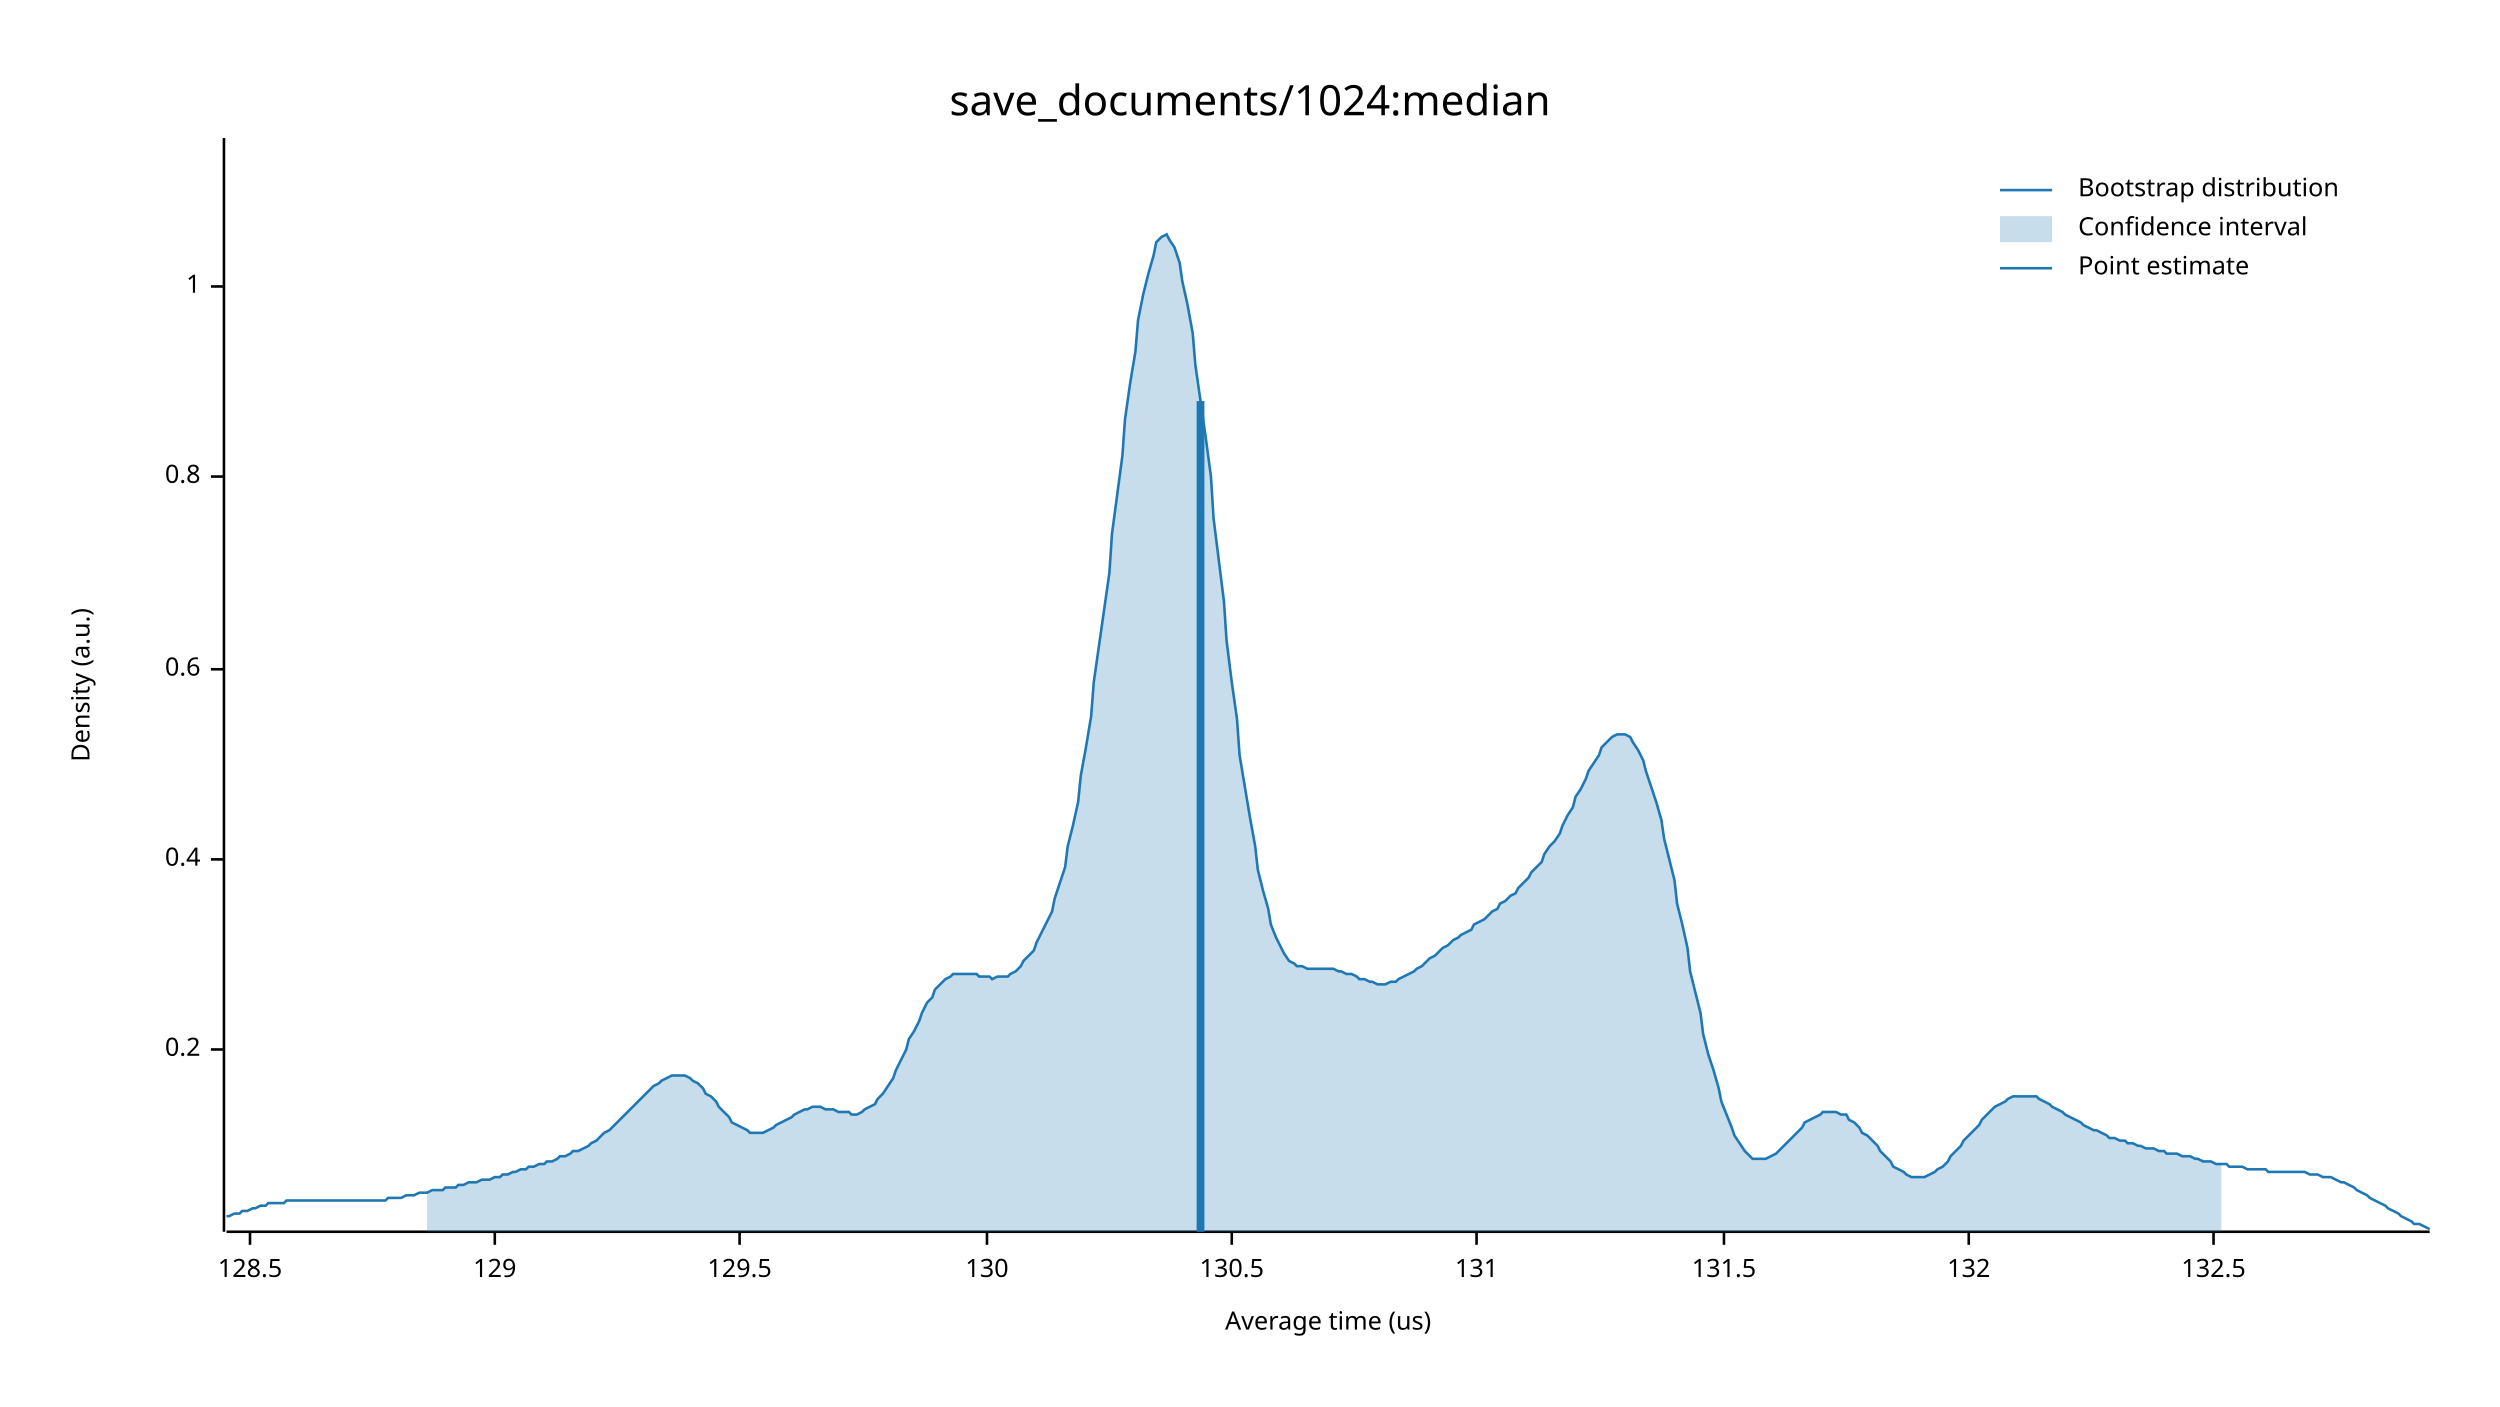
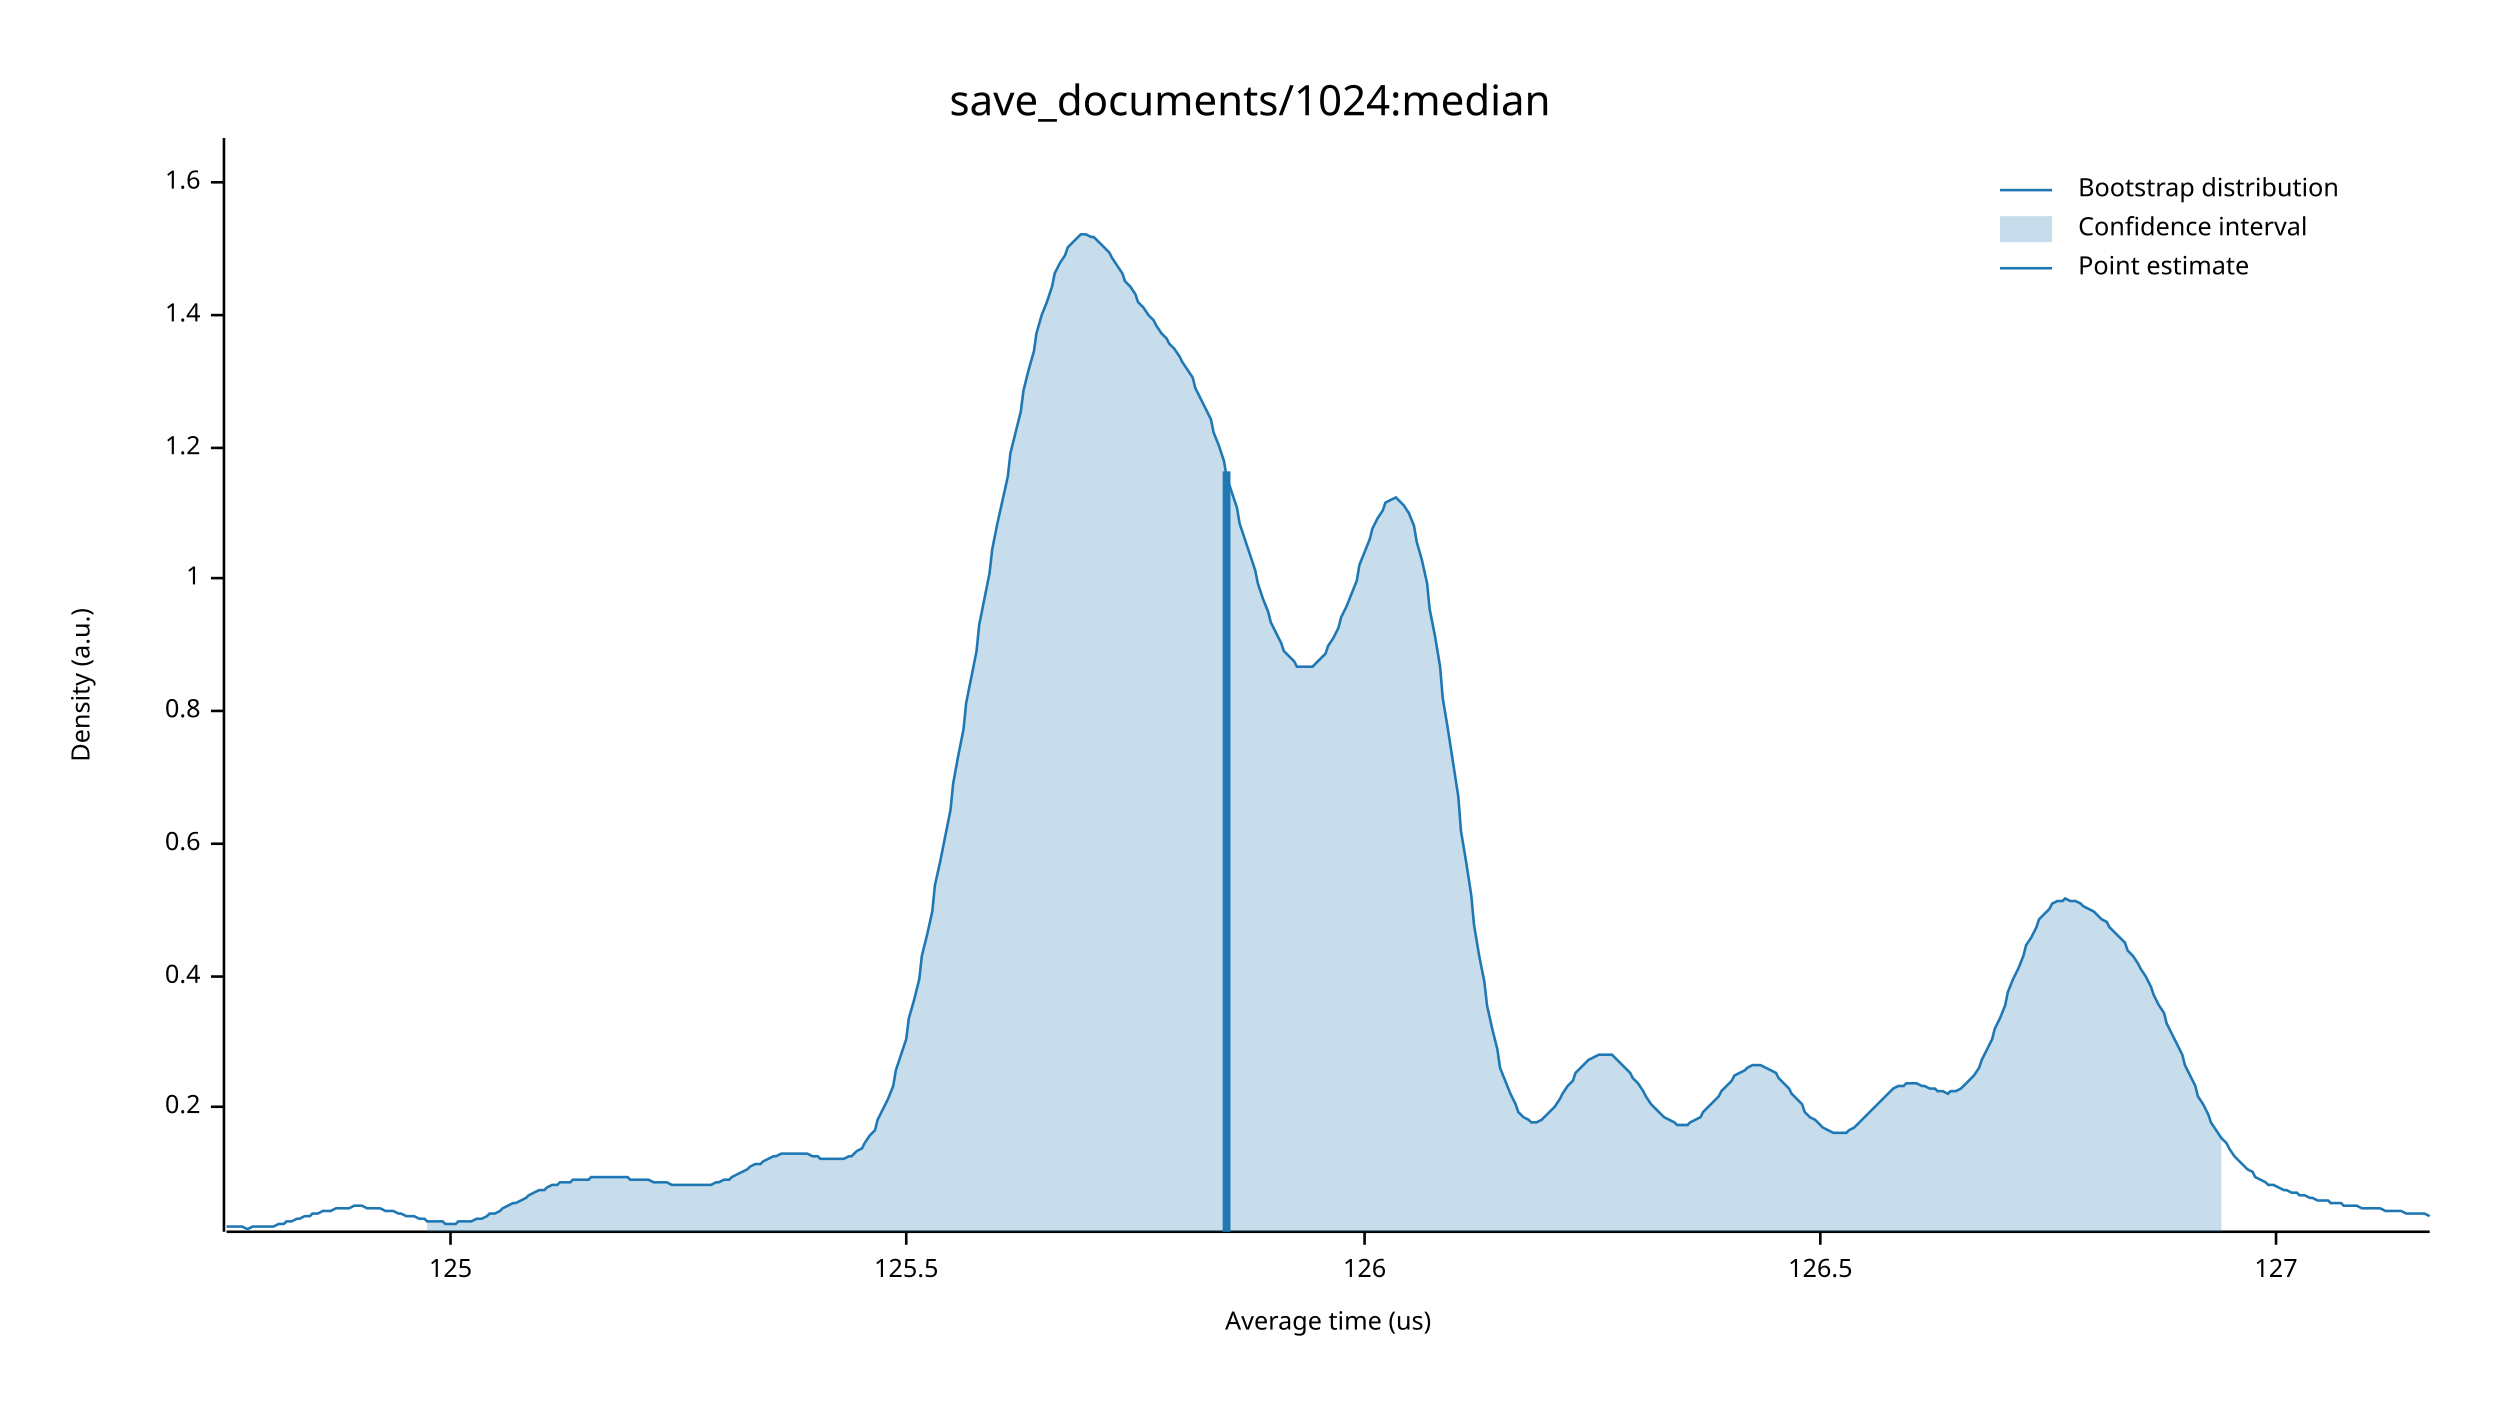
<svg xmlns="http://www.w3.org/2000/svg" width="960" height="540" viewBox="0 0 960 540">
  <text x="480" y="32" dy="0.76em" text-anchor="middle" font-family="sans-serif" font-size="16.129" opacity="1" fill="#000000">
save_documents/1024:median
</text>
  <text x="27" y="263" dy="0.76em" text-anchor="middle" font-family="sans-serif" font-size="9.677" opacity="1" fill="#000000" transform="rotate(270, 27, 263)">
Density (a.u.)
</text>
  <text x="510" y="513" dy="-0.5ex" text-anchor="middle" font-family="sans-serif" font-size="9.677" opacity="1" fill="#000000">
Average time (us)
</text>
  <polyline fill="none" opacity="1" stroke="#000000" stroke-width="1" points="86,53 86,473 " />
-   <text x="77" y="403" dy="0.5ex" text-anchor="end" font-family="sans-serif" font-size="9.677" opacity="1" fill="#000000">
+   <text x="77" y="425" dy="0.5ex" text-anchor="end" font-family="sans-serif" font-size="9.677" opacity="1" fill="#000000">
0.2
</text>
-   <polyline fill="none" opacity="1" stroke="#000000" stroke-width="1" points="81,403 86,403 " />
-   <text x="77" y="330" dy="0.5ex" text-anchor="end" font-family="sans-serif" font-size="9.677" opacity="1" fill="#000000">
+   <polyline fill="none" opacity="1" stroke="#000000" stroke-width="1" points="81,425 86,425 " />
+   <text x="77" y="375" dy="0.5ex" text-anchor="end" font-family="sans-serif" font-size="9.677" opacity="1" fill="#000000">
0.4
</text>
-   <polyline fill="none" opacity="1" stroke="#000000" stroke-width="1" points="81,330 86,330 " />
-   <text x="77" y="257" dy="0.5ex" text-anchor="end" font-family="sans-serif" font-size="9.677" opacity="1" fill="#000000">
+   <polyline fill="none" opacity="1" stroke="#000000" stroke-width="1" points="81,375 86,375 " />
+   <text x="77" y="324" dy="0.5ex" text-anchor="end" font-family="sans-serif" font-size="9.677" opacity="1" fill="#000000">
0.6
</text>
-   <polyline fill="none" opacity="1" stroke="#000000" stroke-width="1" points="81,257 86,257 " />
-   <text x="77" y="183" dy="0.5ex" text-anchor="end" font-family="sans-serif" font-size="9.677" opacity="1" fill="#000000">
+   <polyline fill="none" opacity="1" stroke="#000000" stroke-width="1" points="81,324 86,324 " />
+   <text x="77" y="273" dy="0.5ex" text-anchor="end" font-family="sans-serif" font-size="9.677" opacity="1" fill="#000000">
0.8
</text>
-   <polyline fill="none" opacity="1" stroke="#000000" stroke-width="1" points="81,183 86,183 " />
-   <text x="77" y="110" dy="0.5ex" text-anchor="end" font-family="sans-serif" font-size="9.677" opacity="1" fill="#000000">
+   <polyline fill="none" opacity="1" stroke="#000000" stroke-width="1" points="81,273 86,273 " />
+   <text x="77" y="222" dy="0.5ex" text-anchor="end" font-family="sans-serif" font-size="9.677" opacity="1" fill="#000000">
1
</text>
-   <polyline fill="none" opacity="1" stroke="#000000" stroke-width="1" points="81,110 86,110 " />
+   <polyline fill="none" opacity="1" stroke="#000000" stroke-width="1" points="81,222 86,222 " />
+   <text x="77" y="172" dy="0.5ex" text-anchor="end" font-family="sans-serif" font-size="9.677" opacity="1" fill="#000000">
+ 1.2
+ </text>
+   <polyline fill="none" opacity="1" stroke="#000000" stroke-width="1" points="81,172 86,172 " />
+   <text x="77" y="121" dy="0.5ex" text-anchor="end" font-family="sans-serif" font-size="9.677" opacity="1" fill="#000000">
+ 1.4
+ </text>
+   <polyline fill="none" opacity="1" stroke="#000000" stroke-width="1" points="81,121 86,121 " />
+   <text x="77" y="70" dy="0.5ex" text-anchor="end" font-family="sans-serif" font-size="9.677" opacity="1" fill="#000000">
+ 1.6
+ </text>
+   <polyline fill="none" opacity="1" stroke="#000000" stroke-width="1" points="81,70 86,70 " />
  <polyline fill="none" opacity="1" stroke="#000000" stroke-width="1" points="87,473 933,473 " />
-   <text x="96" y="483" dy="0.76em" text-anchor="middle" font-family="sans-serif" font-size="9.677" opacity="1" fill="#000000">
- 128.5
+   <text x="173" y="483" dy="0.76em" text-anchor="middle" font-family="sans-serif" font-size="9.677" opacity="1" fill="#000000">
+ 125
</text>
-   <polyline fill="none" opacity="1" stroke="#000000" stroke-width="1" points="96,473 96,478 " />
-   <text x="190" y="483" dy="0.76em" text-anchor="middle" font-family="sans-serif" font-size="9.677" opacity="1" fill="#000000">
- 129
+   <polyline fill="none" opacity="1" stroke="#000000" stroke-width="1" points="173,473 173,478 " />
+   <text x="348" y="483" dy="0.76em" text-anchor="middle" font-family="sans-serif" font-size="9.677" opacity="1" fill="#000000">
+ 125.5
</text>
-   <polyline fill="none" opacity="1" stroke="#000000" stroke-width="1" points="190,473 190,478 " />
-   <text x="284" y="483" dy="0.76em" text-anchor="middle" font-family="sans-serif" font-size="9.677" opacity="1" fill="#000000">
- 129.5
+   <polyline fill="none" opacity="1" stroke="#000000" stroke-width="1" points="348,473 348,478 " />
+   <text x="524" y="483" dy="0.76em" text-anchor="middle" font-family="sans-serif" font-size="9.677" opacity="1" fill="#000000">
+ 126
</text>
-   <polyline fill="none" opacity="1" stroke="#000000" stroke-width="1" points="284,473 284,478 " />
-   <text x="379" y="483" dy="0.76em" text-anchor="middle" font-family="sans-serif" font-size="9.677" opacity="1" fill="#000000">
- 130
+   <polyline fill="none" opacity="1" stroke="#000000" stroke-width="1" points="524,473 524,478 " />
+   <text x="699" y="483" dy="0.76em" text-anchor="middle" font-family="sans-serif" font-size="9.677" opacity="1" fill="#000000">
+ 126.5
</text>
-   <polyline fill="none" opacity="1" stroke="#000000" stroke-width="1" points="379,473 379,478 " />
-   <text x="473" y="483" dy="0.76em" text-anchor="middle" font-family="sans-serif" font-size="9.677" opacity="1" fill="#000000">
- 130.5
+   <polyline fill="none" opacity="1" stroke="#000000" stroke-width="1" points="699,473 699,478 " />
+   <text x="874" y="483" dy="0.76em" text-anchor="middle" font-family="sans-serif" font-size="9.677" opacity="1" fill="#000000">
+ 127
</text>
-   <polyline fill="none" opacity="1" stroke="#000000" stroke-width="1" points="473,473 473,478 " />
-   <text x="567" y="483" dy="0.76em" text-anchor="middle" font-family="sans-serif" font-size="9.677" opacity="1" fill="#000000">
- 131
- </text>
-   <polyline fill="none" opacity="1" stroke="#000000" stroke-width="1" points="567,473 567,478 " />
-   <text x="662" y="483" dy="0.76em" text-anchor="middle" font-family="sans-serif" font-size="9.677" opacity="1" fill="#000000">
- 131.5
- </text>
-   <polyline fill="none" opacity="1" stroke="#000000" stroke-width="1" points="662,473 662,478 " />
-   <text x="756" y="483" dy="0.76em" text-anchor="middle" font-family="sans-serif" font-size="9.677" opacity="1" fill="#000000">
- 132
- </text>
-   <polyline fill="none" opacity="1" stroke="#000000" stroke-width="1" points="756,473 756,478 " />
-   <text x="850" y="483" dy="0.76em" text-anchor="middle" font-family="sans-serif" font-size="9.677" opacity="1" fill="#000000">
- 132.5
- </text>
-   <polyline fill="none" opacity="1" stroke="#000000" stroke-width="1" points="850,473 850,478 " />
-   <polyline fill="none" opacity="1" stroke="#1F78B4" stroke-width="1" points="87,467 88,467 90,466 92,466 93,465 95,465 97,464 98,464 100,463 102,463 103,462 105,462 107,462 109,462 110,461 112,461 114,461 115,461 117,461 119,461 120,461 122,461 124,461 125,461 127,461 129,461 131,461 132,461 134,461 136,461 137,461 139,461 141,461 142,461 144,461 146,461 148,461 149,460 151,460 153,460 154,460 156,459 158,459 159,459 161,458 163,458 164,458 166,457 168,457 170,457 171,456 173,456 175,456 176,455 178,455 180,454 181,454 183,454 185,453 187,453 188,453 190,452 192,452 193,451 195,451 197,450 198,450 200,449 202,449 203,448 205,448 207,447 209,447 210,446 212,446 214,445 215,444 217,444 219,443 220,442 222,442 224,441 226,440 227,439 229,438 231,436 232,435 234,434 236,432 237,431 239,429 241,427 242,426 244,424 246,422 248,420 249,419 251,417 253,416 254,415 256,414 258,413 259,413 261,413 263,413 265,414 266,415 268,416 270,418 271,420 273,421 275,423 276,425 278,427 280,429 281,431 283,432 285,433 287,434 288,435 290,435 292,435 293,435 295,434 297,433 298,432 300,431 302,430 304,429 305,428 307,427 309,426 310,426 312,425 314,425 315,425 317,426 319,426 320,426 322,427 324,427 326,427 327,428 329,428 331,427 332,426 334,425 336,424 337,422 339,420 341,417 343,414 344,411 346,407 348,403 349,399 351,396 353,392 354,389 356,385 358,383 359,380 361,378 363,376 365,375 366,374 368,374 370,374 371,374 373,374 375,374 376,375 378,375 380,375 381,376 383,375 385,375 387,375 388,374 390,373 392,371 393,369 395,367 397,365 398,362 400,358 402,354 404,350 405,345 407,339 409,333 410,325 412,317 414,308 415,298 417,287 419,275 420,262 422,248 424,234 426,220 427,205 429,190 431,175 432,161 434,147 436,135 437,123 439,113 441,105 443,98 444,93 446,91 448,90 449,92 451,95 453,101 454,108 456,117 458,128 459,140 461,154 463,168 465,183 466,199 468,215 470,231 471,246 473,262 475,276 476,290 478,302 480,314 482,325 483,334 485,342 487,349 488,355 490,360 492,364 493,366 495,369 497,370 498,371 500,371 502,372 504,372 505,372 507,372 509,372 510,372 512,372 514,373 515,373 517,374 519,374 521,375 522,376 524,376 526,377 527,377 529,378 531,378 532,378 534,377 536,377 537,376 539,375 541,374 543,373 544,372 546,371 548,369 549,368 551,367 553,365 554,364 556,363 558,361 560,360 561,359 563,358 565,357 566,355 568,354 570,353 571,352 573,350 575,349 576,347 578,346 580,344 582,343 583,341 585,339 587,337 588,335 590,333 592,331 593,328 595,325 597,323 599,320 600,317 602,313 604,310 605,306 607,303 609,299 610,296 612,293 614,290 615,287 617,285 619,283 621,282 622,282 624,282 626,283 627,285 629,288 631,292 632,296 634,302 636,308 638,315 639,322 641,330 643,338 644,347 646,355 648,364 649,373 651,381 653,389 654,397 656,405 658,411 660,418 661,423 663,428 665,433 666,436 668,439 670,442 671,443 673,445 675,445 676,445 678,445 680,444 682,443 683,442 685,440 687,438 688,437 690,435 692,433 693,431 695,430 697,429 699,428 700,427 702,427 704,427 705,427 707,428 709,428 710,430 712,431 714,433 715,435 717,436 719,438 721,440 722,442 724,444 726,446 727,448 729,449 731,450 732,451 734,452 736,452 738,452 739,452 741,451 743,450 744,449 746,448 748,446 749,444 751,442 753,440 754,438 756,436 758,434 760,432 761,430 763,428 765,426 766,425 768,424 770,423 771,422 773,421 775,421 777,421 778,421 780,421 782,421 783,422 785,423 787,424 788,425 790,426 792,427 793,428 795,429 797,430 799,431 800,432 802,433 804,434 805,434 807,435 809,436 810,437 812,437 814,438 816,438 817,439 819,439 821,440 822,440 824,441 826,441 827,441 829,442 831,442 832,443 834,443 836,443 838,444 839,444 841,444 843,445 844,445 846,446 848,446 849,446 851,447 853,447 855,447 856,448 858,448 860,448 861,448 863,449 865,449 866,449 868,449 870,449 871,450 873,450 875,450 877,450 878,450 880,450 882,450 883,450 885,450 887,451 888,451 890,451 892,452 894,452 895,452 897,453 899,454 900,454 902,455 904,456 905,457 907,458 909,459 910,460 912,461 914,462 916,463 917,464 919,465 921,466 922,467 924,468 926,469 927,470 929,470 931,471 933,472 " />
-   <polygon opacity="0.25" fill="#1F78B4" points="164,458 166,457 168,457 170,457 171,456 173,456 175,456 176,455 178,455 180,454 181,454 183,454 185,453 187,453 188,453 190,452 192,452 193,451 195,451 197,450 198,450 200,449 202,449 203,448 205,448 207,447 209,447 210,446 212,446 214,445 215,444 217,444 219,443 220,442 222,442 224,441 226,440 227,439 229,438 231,436 232,435 234,434 236,432 237,431 239,429 241,427 242,426 244,424 246,422 248,420 249,419 251,417 253,416 254,415 256,414 258,413 259,413 261,413 263,413 265,414 266,415 268,416 270,418 271,420 273,421 275,423 276,425 278,427 280,429 281,431 283,432 285,433 287,434 288,435 290,435 292,435 293,435 295,434 297,433 298,432 300,431 302,430 304,429 305,428 307,427 309,426 310,426 312,425 314,425 315,425 317,426 319,426 320,426 322,427 324,427 326,427 327,428 329,428 331,427 332,426 334,425 336,424 337,422 339,420 341,417 343,414 344,411 346,407 348,403 349,399 351,396 353,392 354,389 356,385 358,383 359,380 361,378 363,376 365,375 366,374 368,374 370,374 371,374 373,374 375,374 376,375 378,375 380,375 381,376 383,375 385,375 387,375 388,374 390,373 392,371 393,369 395,367 397,365 398,362 400,358 402,354 404,350 405,345 407,339 409,333 410,325 412,317 414,308 415,298 417,287 419,275 420,262 422,248 424,234 426,220 427,205 429,190 431,175 432,161 434,147 436,135 437,123 439,113 441,105 443,98 444,93 446,91 448,90 449,92 451,95 453,101 454,108 456,117 458,128 459,140 461,154 463,168 465,183 466,199 468,215 470,231 471,246 473,262 475,276 476,290 478,302 480,314 482,325 483,334 485,342 487,349 488,355 490,360 492,364 493,366 495,369 497,370 498,371 500,371 502,372 504,372 505,372 507,372 509,372 510,372 512,372 514,373 515,373 517,374 519,374 521,375 522,376 524,376 526,377 527,377 529,378 531,378 532,378 534,377 536,377 537,376 539,375 541,374 543,373 544,372 546,371 548,369 549,368 551,367 553,365 554,364 556,363 558,361 560,360 561,359 563,358 565,357 566,355 568,354 570,353 571,352 573,350 575,349 576,347 578,346 580,344 582,343 583,341 585,339 587,337 588,335 590,333 592,331 593,328 595,325 597,323 599,320 600,317 602,313 604,310 605,306 607,303 609,299 610,296 612,293 614,290 615,287 617,285 619,283 621,282 622,282 624,282 626,283 627,285 629,288 631,292 632,296 634,302 636,308 638,315 639,322 641,330 643,338 644,347 646,355 648,364 649,373 651,381 653,389 654,397 656,405 658,411 660,418 661,423 663,428 665,433 666,436 668,439 670,442 671,443 673,445 675,445 676,445 678,445 680,444 682,443 683,442 685,440 687,438 688,437 690,435 692,433 693,431 695,430 697,429 699,428 700,427 702,427 704,427 705,427 707,428 709,428 710,430 712,431 714,433 715,435 717,436 719,438 721,440 722,442 724,444 726,446 727,448 729,449 731,450 732,451 734,452 736,452 738,452 739,452 741,451 743,450 744,449 746,448 748,446 749,444 751,442 753,440 754,438 756,436 758,434 760,432 761,430 763,428 765,426 766,425 768,424 770,423 771,422 773,421 775,421 777,421 778,421 780,421 782,421 783,422 785,423 787,424 788,425 790,426 792,427 793,428 795,429 797,430 799,431 800,432 802,433 804,434 805,434 807,435 809,436 810,437 812,437 814,438 816,438 817,439 819,439 821,440 822,440 824,441 826,441 827,441 829,442 831,442 832,443 834,443 836,443 838,444 839,444 841,444 843,445 844,445 846,446 848,446 849,446 851,447 853,447 853,473 164,473 " />
-   <polyline fill="none" opacity="1" stroke="#1F78B4" stroke-width="3" points="461,473 461,154 " />
+   <polyline fill="none" opacity="1" stroke="#000000" stroke-width="1" points="874,473 874,478 " />
+   <polyline fill="none" opacity="1" stroke="#1F78B4" stroke-width="1" points="87,471 88,471 90,471 92,471 93,471 95,472 97,471 98,471 100,471 102,471 103,471 105,471 107,470 109,470 110,469 112,469 114,468 115,468 117,467 119,467 120,466 122,466 124,465 125,465 127,465 129,464 131,464 132,464 134,464 136,463 137,463 139,463 141,464 142,464 144,464 146,464 148,465 149,465 151,465 153,466 154,466 156,467 158,467 159,467 161,468 163,468 164,469 166,469 168,469 170,469 171,470 173,470 175,470 176,469 178,469 180,469 181,469 183,468 185,468 187,467 188,466 190,466 192,465 193,464 195,463 197,462 198,462 200,461 202,460 203,459 205,458 207,457 209,457 210,456 212,455 214,455 215,454 217,454 219,454 220,453 222,453 224,453 226,453 227,452 229,452 231,452 232,452 234,452 236,452 237,452 239,452 241,452 242,453 244,453 246,453 248,453 249,453 251,454 253,454 254,454 256,454 258,455 259,455 261,455 263,455 265,455 266,455 268,455 270,455 271,455 273,455 275,454 276,454 278,453 280,453 281,452 283,451 285,450 287,449 288,448 290,447 292,447 293,446 295,445 297,444 298,444 300,443 302,443 304,443 305,443 307,443 309,443 310,443 312,444 314,444 315,445 317,445 319,445 320,445 322,445 324,445 326,444 327,444 329,442 331,441 332,439 334,436 336,434 337,430 339,426 341,422 343,417 344,411 346,405 348,399 349,391 351,384 353,376 354,367 356,359 358,350 359,340 361,331 363,321 365,311 366,301 368,290 370,280 371,270 373,260 375,250 376,240 378,230 380,220 381,211 383,201 385,192 387,183 388,174 390,166 392,158 393,150 395,142 397,135 398,128 400,121 402,116 404,110 405,105 407,101 409,98 410,95 412,93 414,91 415,90 417,90 419,91 420,91 422,93 424,95 426,97 427,99 429,102 431,105 432,108 434,110 436,113 437,116 439,118 441,121 443,123 444,125 446,128 448,130 449,132 451,134 453,137 454,139 456,142 458,145 459,149 461,153 463,157 465,161 466,166 468,171 470,177 471,183 473,189 475,195 476,201 478,207 480,213 482,219 483,224 485,230 487,235 488,239 490,243 492,247 493,250 495,252 497,254 498,256 500,256 502,256 504,256 505,255 507,253 509,251 510,248 512,245 514,241 515,237 517,233 519,228 521,223 522,217 524,212 526,207 527,203 529,199 531,196 532,193 534,192 536,191 537,192 539,194 541,197 543,202 544,208 546,215 548,224 549,234 551,244 553,256 554,268 556,280 558,293 560,306 561,319 563,331 565,344 566,355 568,367 570,377 571,386 573,395 575,403 576,410 578,415 580,420 582,424 583,427 585,429 587,430 588,431 590,431 592,430 593,429 595,427 597,425 599,422 600,420 602,417 604,415 605,412 607,410 609,408 610,407 612,406 614,405 615,405 617,405 619,405 621,407 622,408 624,410 626,412 627,414 629,416 631,419 632,421 634,424 636,426 638,428 639,429 641,430 643,431 644,432 646,432 648,432 649,431 651,430 653,429 654,427 656,425 658,423 660,421 661,419 663,417 665,415 666,413 668,412 670,411 671,410 673,409 675,409 676,409 678,410 680,411 682,412 683,414 685,416 687,418 688,420 690,422 692,424 693,427 695,429 697,430 699,432 700,433 702,434 704,435 705,435 707,435 709,435 710,434 712,433 714,431 715,430 717,428 719,426 721,424 722,423 724,421 726,419 727,418 729,417 731,417 732,416 734,416 736,416 738,417 739,417 741,418 743,418 744,419 746,419 748,420 749,419 751,419 753,418 754,417 756,415 758,413 760,410 761,407 763,403 765,399 766,395 768,391 770,386 771,381 773,376 775,372 777,367 778,363 780,360 782,356 783,353 785,351 787,349 788,347 790,346 792,346 793,345 795,346 797,346 799,347 800,348 802,349 804,350 805,351 807,353 809,354 810,356 812,358 814,360 816,362 817,365 819,367 821,370 822,372 824,375 826,379 827,382 829,386 831,389 832,393 834,397 836,401 838,405 839,409 841,413 843,417 844,421 846,424 848,428 849,431 851,434 853,437 855,439 856,441 858,444 860,446 861,447 863,449 865,450 866,452 868,453 870,454 871,455 873,455 875,456 877,457 878,457 880,458 882,458 883,459 885,459 887,460 888,460 890,461 892,461 894,461 895,462 897,462 899,462 900,463 902,463 904,463 905,463 907,464 909,464 910,464 912,464 914,464 916,465 917,465 919,465 921,465 922,465 924,466 926,466 927,466 929,466 931,466 933,467 " />
+   <polygon opacity="0.25" fill="#1F78B4" points="164,469 166,469 168,469 170,469 171,470 173,470 175,470 176,469 178,469 180,469 181,469 183,468 185,468 187,467 188,466 190,466 192,465 193,464 195,463 197,462 198,462 200,461 202,460 203,459 205,458 207,457 209,457 210,456 212,455 214,455 215,454 217,454 219,454 220,453 222,453 224,453 226,453 227,452 229,452 231,452 232,452 234,452 236,452 237,452 239,452 241,452 242,453 244,453 246,453 248,453 249,453 251,454 253,454 254,454 256,454 258,455 259,455 261,455 263,455 265,455 266,455 268,455 270,455 271,455 273,455 275,454 276,454 278,453 280,453 281,452 283,451 285,450 287,449 288,448 290,447 292,447 293,446 295,445 297,444 298,444 300,443 302,443 304,443 305,443 307,443 309,443 310,443 312,444 314,444 315,445 317,445 319,445 320,445 322,445 324,445 326,444 327,444 329,442 331,441 332,439 334,436 336,434 337,430 339,426 341,422 343,417 344,411 346,405 348,399 349,391 351,384 353,376 354,367 356,359 358,350 359,340 361,331 363,321 365,311 366,301 368,290 370,280 371,270 373,260 375,250 376,240 378,230 380,220 381,211 383,201 385,192 387,183 388,174 390,166 392,158 393,150 395,142 397,135 398,128 400,121 402,116 404,110 405,105 407,101 409,98 410,95 412,93 414,91 415,90 417,90 419,91 420,91 422,93 424,95 426,97 427,99 429,102 431,105 432,108 434,110 436,113 437,116 439,118 441,121 443,123 444,125 446,128 448,130 449,132 451,134 453,137 454,139 456,142 458,145 459,149 461,153 463,157 465,161 466,166 468,171 470,177 471,183 473,189 475,195 476,201 478,207 480,213 482,219 483,224 485,230 487,235 488,239 490,243 492,247 493,250 495,252 497,254 498,256 500,256 502,256 504,256 505,255 507,253 509,251 510,248 512,245 514,241 515,237 517,233 519,228 521,223 522,217 524,212 526,207 527,203 529,199 531,196 532,193 534,192 536,191 537,192 539,194 541,197 543,202 544,208 546,215 548,224 549,234 551,244 553,256 554,268 556,280 558,293 560,306 561,319 563,331 565,344 566,355 568,367 570,377 571,386 573,395 575,403 576,410 578,415 580,420 582,424 583,427 585,429 587,430 588,431 590,431 592,430 593,429 595,427 597,425 599,422 600,420 602,417 604,415 605,412 607,410 609,408 610,407 612,406 614,405 615,405 617,405 619,405 621,407 622,408 624,410 626,412 627,414 629,416 631,419 632,421 634,424 636,426 638,428 639,429 641,430 643,431 644,432 646,432 648,432 649,431 651,430 653,429 654,427 656,425 658,423 660,421 661,419 663,417 665,415 666,413 668,412 670,411 671,410 673,409 675,409 676,409 678,410 680,411 682,412 683,414 685,416 687,418 688,420 690,422 692,424 693,427 695,429 697,430 699,432 700,433 702,434 704,435 705,435 707,435 709,435 710,434 712,433 714,431 715,430 717,428 719,426 721,424 722,423 724,421 726,419 727,418 729,417 731,417 732,416 734,416 736,416 738,417 739,417 741,418 743,418 744,419 746,419 748,420 749,419 751,419 753,418 754,417 756,415 758,413 760,410 761,407 763,403 765,399 766,395 768,391 770,386 771,381 773,376 775,372 777,367 778,363 780,360 782,356 783,353 785,351 787,349 788,347 790,346 792,346 793,345 795,346 797,346 799,347 800,348 802,349 804,350 805,351 807,353 809,354 810,356 812,358 814,360 816,362 817,365 819,367 821,370 822,372 824,375 826,379 827,382 829,386 831,389 832,393 834,397 836,401 838,405 839,409 841,413 843,417 844,421 846,424 848,428 849,431 851,434 853,437 853,473 164,473 " />
+   <polyline fill="none" opacity="1" stroke="#1F78B4" stroke-width="3" points="471,473 471,181 " />
  <text x="798" y="68" dy="0.76em" text-anchor="start" font-family="sans-serif" font-size="9.677" opacity="1" fill="#000000">
Bootstrap distribution
</text>
  <text x="798" y="83" dy="0.76em" text-anchor="start" font-family="sans-serif" font-size="9.677" opacity="1" fill="#000000">
Confidence interval
</text>
  <text x="798" y="98" dy="0.76em" text-anchor="start" font-family="sans-serif" font-size="9.677" opacity="1" fill="#000000">
Point estimate
</text>
  <polyline fill="none" opacity="1" stroke="#1F78B4" stroke-width="1" points="768,73 788,73 " />
  <rect x="768" y="83" width="20" height="10" opacity="0.25" fill="#1F78B4" stroke="none" />
  <polyline fill="none" opacity="1" stroke="#1F78B4" stroke-width="1" points="768,103 788,103 " />
</svg>
